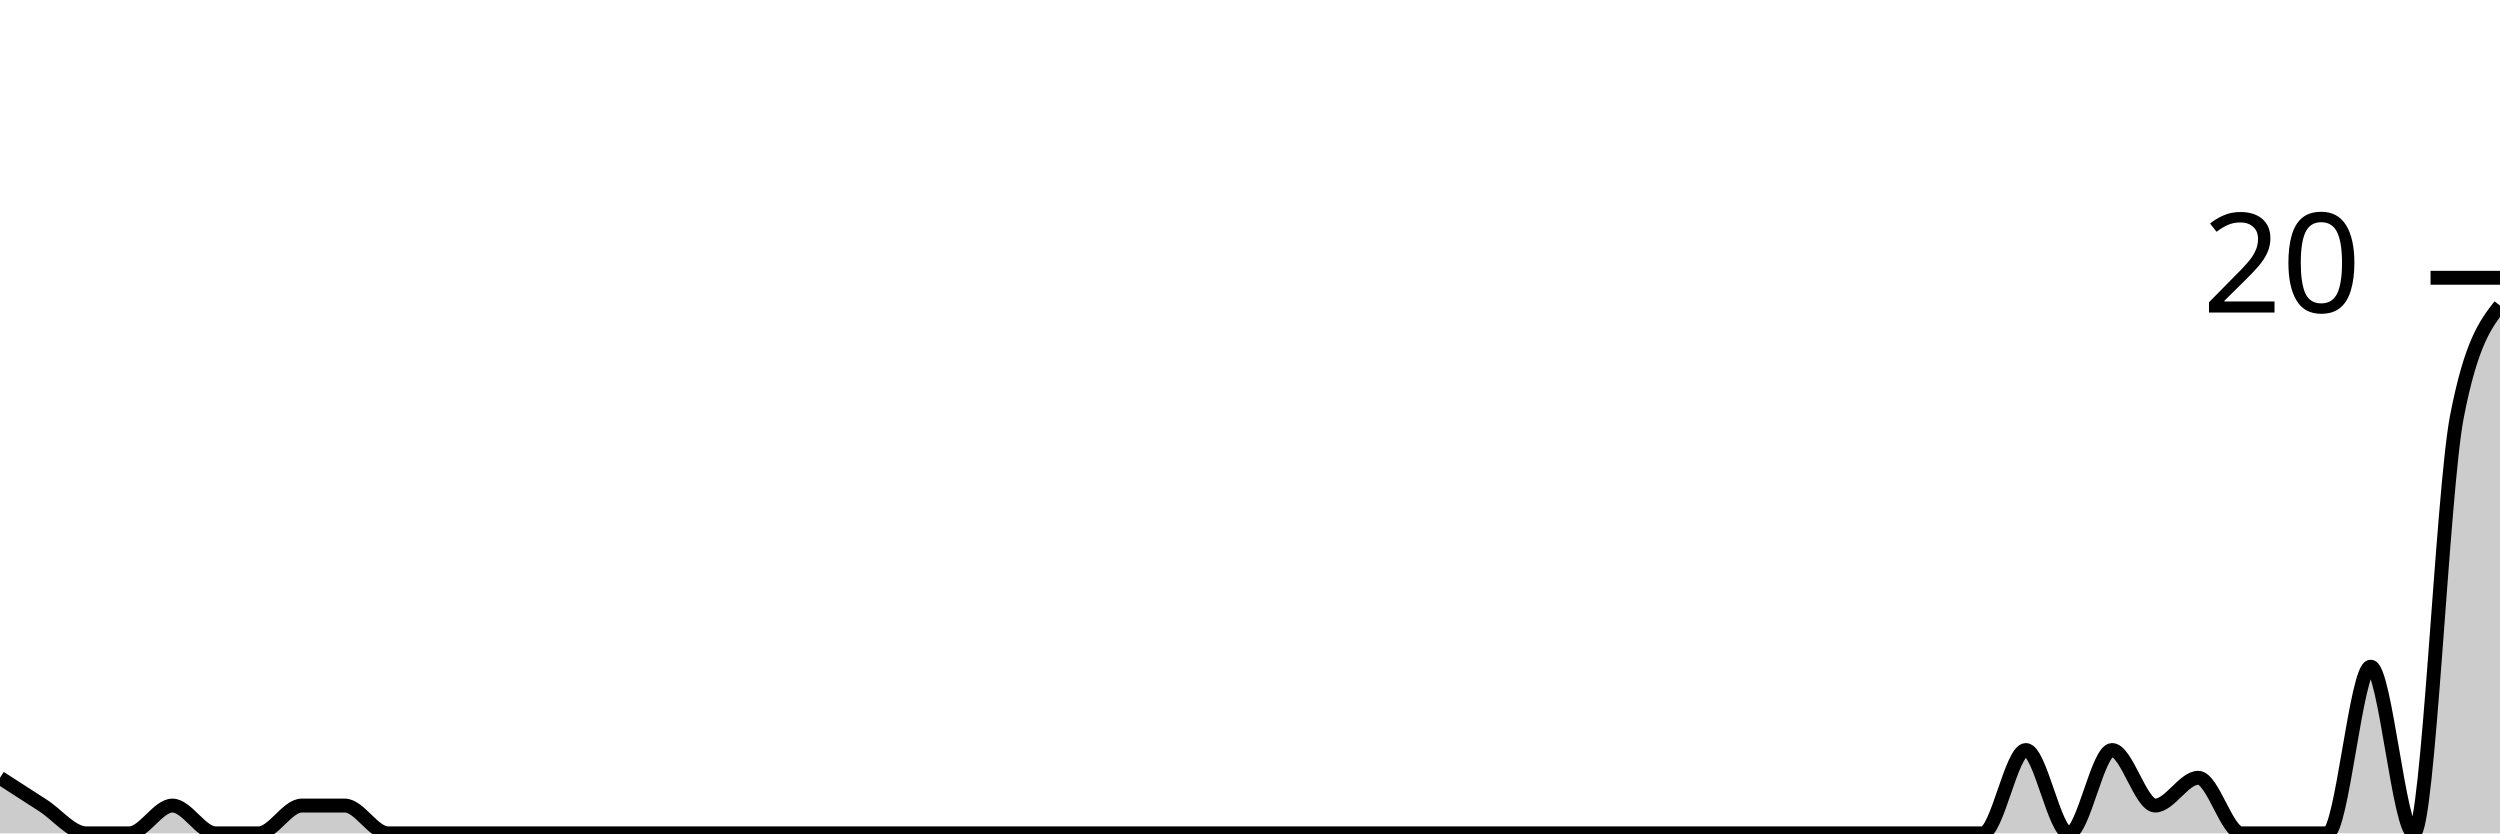
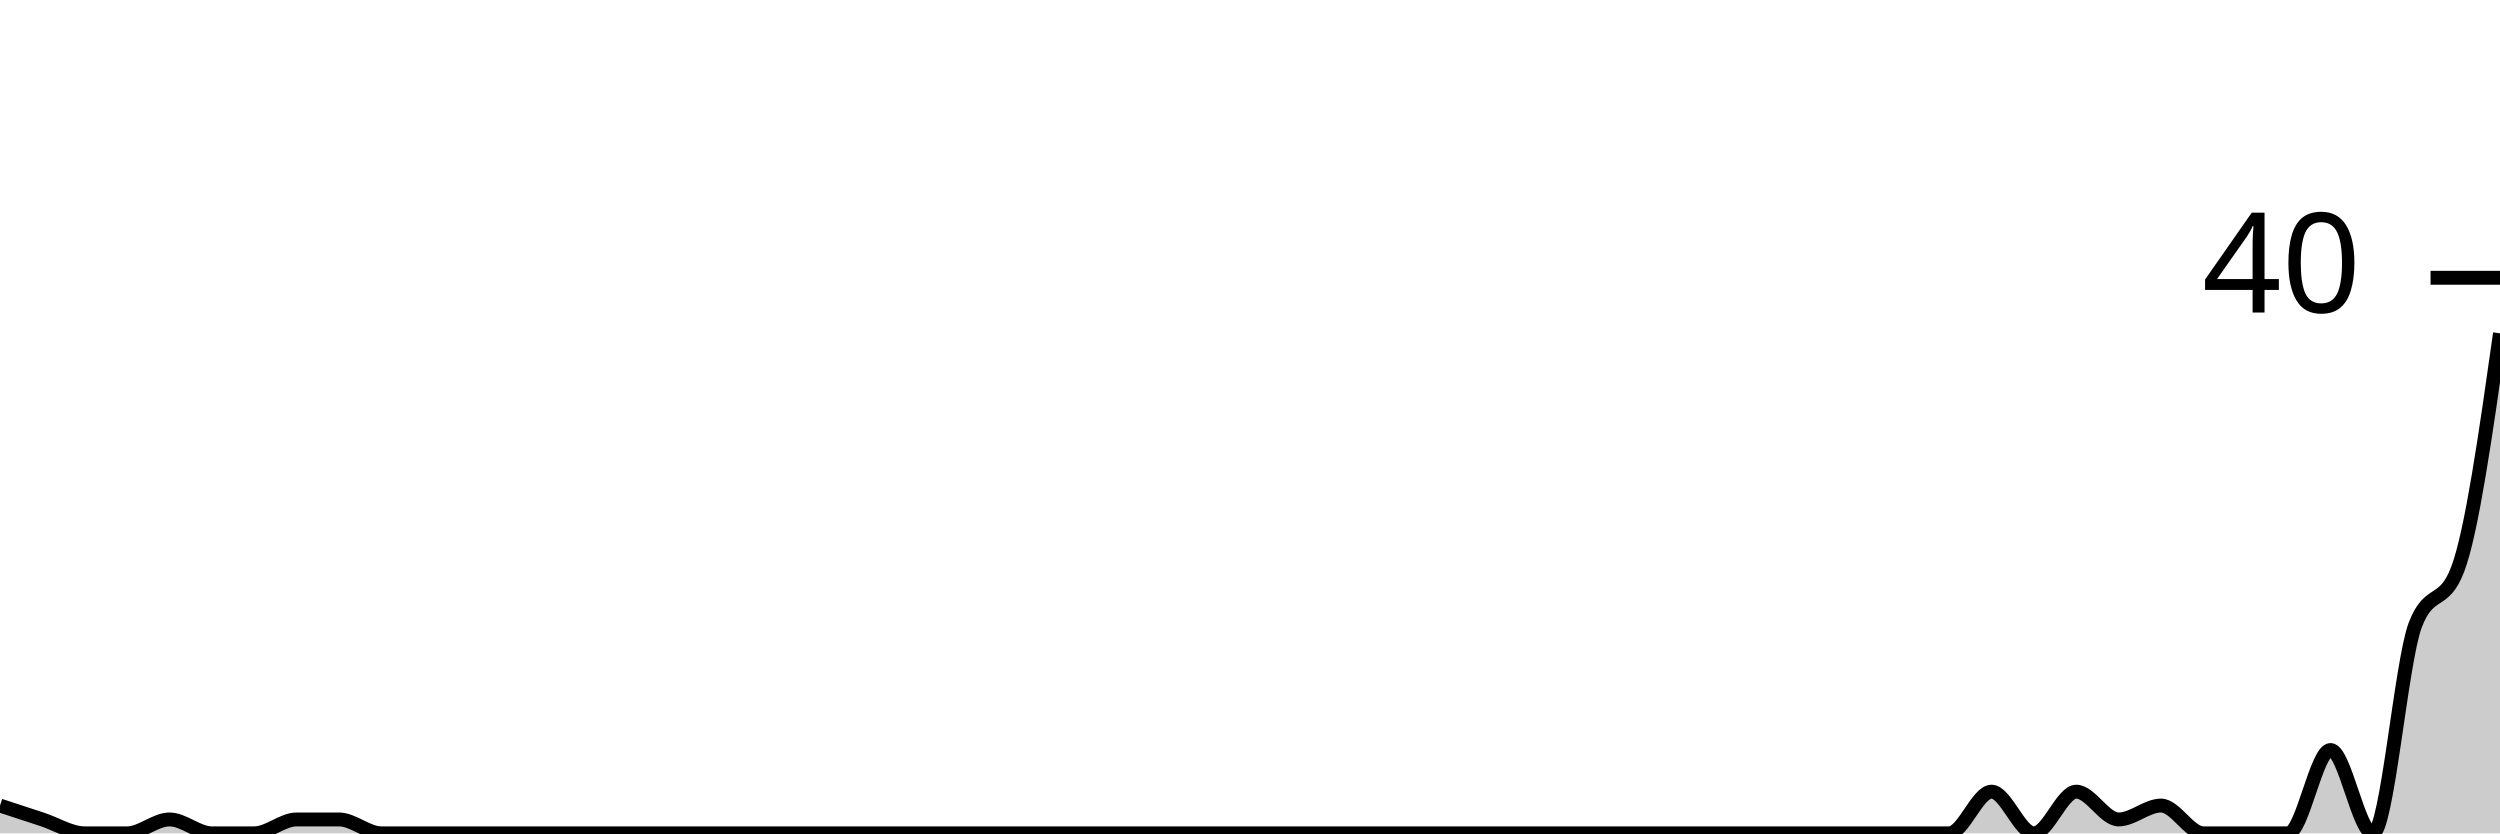
<svg xmlns="http://www.w3.org/2000/svg" viewBox="0 0 180 60">
  <g transform="translate(0,20)">
-     <path class="area" fill="rgba(0, 0, 0, 0.2)" d="M0,36C1.034,36.667,2.069,37.333,3.103,38C4.138,38.667,5.172,40,6.207,40C7.241,40,8.276,40,9.31,40C10.345,40,11.379,38,12.414,38C13.448,38,14.483,40,15.517,40C16.552,40,17.586,40,18.621,40C19.655,40,20.69,38,21.724,38C22.759,38,23.793,38,24.828,38C25.862,38,26.897,40,27.931,40C28.966,40,30,40,31.034,40C32.069,40,33.103,40,34.138,40C35.172,40,36.207,40,37.241,40C38.276,40,39.31,40,40.345,40C41.379,40,42.414,40,43.448,40C44.483,40,45.517,40,46.552,40C47.586,40,48.621,40,49.655,40C50.69,40,51.724,40,52.759,40C53.793,40,54.828,40,55.862,40C56.897,40,57.931,40,58.966,40C60,40,61.034,40,62.069,40C63.103,40,64.138,40,65.172,40C66.207,40,67.241,40,68.276,40C69.31,40,70.345,40,71.379,40C72.414,40,73.448,40,74.483,40C75.517,40,76.552,40,77.586,40C78.621,40,79.655,40,80.69,40C81.724,40,82.759,40,83.793,40C84.828,40,85.862,40,86.897,40C87.931,40,88.966,40,90,40C91.034,40,92.069,40,93.103,40C94.138,40,95.172,40,96.207,40C97.241,40,98.276,40,99.31,40C100.345,40,101.379,40,102.414,40C103.448,40,104.483,40,105.517,40C106.552,40,107.586,40,108.621,40C109.655,40,110.69,40,111.724,40C112.759,40,113.793,40,114.828,40C115.862,40,116.897,40,117.931,40C118.966,40,120,40,121.034,40C122.069,40,123.103,40,124.138,40C125.172,40,126.207,40,127.241,40C128.276,40,129.31,40,130.345,40C131.379,40,132.414,40,133.448,40C134.483,40,135.517,40,136.552,40C137.586,40,138.621,40,139.655,40C140.69,40,141.724,40,142.759,40C143.793,40,144.828,34,145.862,34C146.897,34,147.931,40,148.966,40C150,40,151.034,34,152.069,34C153.103,34,154.138,38,155.172,38C156.207,38,157.241,36,158.276,36C159.31,36,160.345,40,161.379,40C162.414,40,163.448,40,164.483,40C165.517,40,166.552,40,167.586,40C168.621,40,169.655,28,170.69,28C171.724,28,172.759,40,173.793,40C174.828,40,175.862,15.333,176.897,10C177.931,4.667,178.966,3.333,180,2L180,40C178.966,40,177.931,40,176.897,40C175.862,40,174.828,40,173.793,40C172.759,40,171.724,40,170.69,40C169.655,40,168.621,40,167.586,40C166.552,40,165.517,40,164.483,40C163.448,40,162.414,40,161.379,40C160.345,40,159.31,40,158.276,40C157.241,40,156.207,40,155.172,40C154.138,40,153.103,40,152.069,40C151.034,40,150,40,148.966,40C147.931,40,146.897,40,145.862,40C144.828,40,143.793,40,142.759,40C141.724,40,140.69,40,139.655,40C138.621,40,137.586,40,136.552,40C135.517,40,134.483,40,133.448,40C132.414,40,131.379,40,130.345,40C129.31,40,128.276,40,127.241,40C126.207,40,125.172,40,124.138,40C123.103,40,122.069,40,121.034,40C120,40,118.966,40,117.931,40C116.897,40,115.862,40,114.828,40C113.793,40,112.759,40,111.724,40C110.69,40,109.655,40,108.621,40C107.586,40,106.552,40,105.517,40C104.483,40,103.448,40,102.414,40C101.379,40,100.345,40,99.31,40C98.276,40,97.241,40,96.207,40C95.172,40,94.138,40,93.103,40C92.069,40,91.034,40,90,40C88.966,40,87.931,40,86.897,40C85.862,40,84.828,40,83.793,40C82.759,40,81.724,40,80.69,40C79.655,40,78.621,40,77.586,40C76.552,40,75.517,40,74.483,40C73.448,40,72.414,40,71.379,40C70.345,40,69.31,40,68.276,40C67.241,40,66.207,40,65.172,40C64.138,40,63.103,40,62.069,40C61.034,40,60,40,58.966,40C57.931,40,56.897,40,55.862,40C54.828,40,53.793,40,52.759,40C51.724,40,50.69,40,49.655,40C48.621,40,47.586,40,46.552,40C45.517,40,44.483,40,43.448,40C42.414,40,41.379,40,40.345,40C39.31,40,38.276,40,37.241,40C36.207,40,35.172,40,34.138,40C33.103,40,32.069,40,31.034,40C30,40,28.966,40,27.931,40C26.897,40,25.862,40,24.828,40C23.793,40,22.759,40,21.724,40C20.69,40,19.655,40,18.621,40C17.586,40,16.552,40,15.517,40C14.483,40,13.448,40,12.414,40C11.379,40,10.345,40,9.31,40C8.276,40,7.241,40,6.207,40C5.172,40,4.138,40,3.103,40C2.069,40,1.034,40,0,40Z" />
-     <path class="line" stroke="black" fill="none" d="M0,36C1.034,36.667,2.069,37.333,3.103,38C4.138,38.667,5.172,40,6.207,40C7.241,40,8.276,40,9.31,40C10.345,40,11.379,38,12.414,38C13.448,38,14.483,40,15.517,40C16.552,40,17.586,40,18.621,40C19.655,40,20.69,38,21.724,38C22.759,38,23.793,38,24.828,38C25.862,38,26.897,40,27.931,40C28.966,40,30,40,31.034,40C32.069,40,33.103,40,34.138,40C35.172,40,36.207,40,37.241,40C38.276,40,39.31,40,40.345,40C41.379,40,42.414,40,43.448,40C44.483,40,45.517,40,46.552,40C47.586,40,48.621,40,49.655,40C50.69,40,51.724,40,52.759,40C53.793,40,54.828,40,55.862,40C56.897,40,57.931,40,58.966,40C60,40,61.034,40,62.069,40C63.103,40,64.138,40,65.172,40C66.207,40,67.241,40,68.276,40C69.31,40,70.345,40,71.379,40C72.414,40,73.448,40,74.483,40C75.517,40,76.552,40,77.586,40C78.621,40,79.655,40,80.69,40C81.724,40,82.759,40,83.793,40C84.828,40,85.862,40,86.897,40C87.931,40,88.966,40,90,40C91.034,40,92.069,40,93.103,40C94.138,40,95.172,40,96.207,40C97.241,40,98.276,40,99.31,40C100.345,40,101.379,40,102.414,40C103.448,40,104.483,40,105.517,40C106.552,40,107.586,40,108.621,40C109.655,40,110.69,40,111.724,40C112.759,40,113.793,40,114.828,40C115.862,40,116.897,40,117.931,40C118.966,40,120,40,121.034,40C122.069,40,123.103,40,124.138,40C125.172,40,126.207,40,127.241,40C128.276,40,129.31,40,130.345,40C131.379,40,132.414,40,133.448,40C134.483,40,135.517,40,136.552,40C137.586,40,138.621,40,139.655,40C140.69,40,141.724,40,142.759,40C143.793,40,144.828,34,145.862,34C146.897,34,147.931,40,148.966,40C150,40,151.034,34,152.069,34C153.103,34,154.138,38,155.172,38C156.207,38,157.241,36,158.276,36C159.31,36,160.345,40,161.379,40C162.414,40,163.448,40,164.483,40C165.517,40,166.552,40,167.586,40C168.621,40,169.655,28,170.69,28C171.724,28,172.759,40,173.793,40C174.828,40,175.862,15.333,176.897,10C177.931,4.667,178.966,3.333,180,2" />
+     <path class="area" fill="rgba(0, 0, 0, 0.2)" d="M0,38C1.017,38.333,2.034,38.667,3.051,39C4.068,39.333,5.085,40,6.102,40C7.119,40,8.136,40,9.153,40C10.169,40,11.186,39,12.203,39C13.22,39,14.237,40,15.254,40C16.271,40,17.288,40,18.305,40C19.322,40,20.339,39,21.356,39C22.373,39,23.39,39,24.407,39C25.424,39,26.441,40,27.458,40C28.475,40,29.492,40,30.508,40C31.525,40,32.542,40,33.559,40C34.576,40,35.593,40,36.61,40C37.627,40,38.644,40,39.661,40C40.678,40,41.695,40,42.712,40C43.729,40,44.746,40,45.763,40C46.78,40,47.797,40,48.814,40C49.831,40,50.847,40,51.864,40C52.881,40,53.898,40,54.915,40C55.932,40,56.949,40,57.966,40C58.983,40,60,40,61.017,40C62.034,40,63.051,40,64.068,40C65.085,40,66.102,40,67.119,40C68.136,40,69.153,40,70.169,40C71.186,40,72.203,40,73.22,40C74.237,40,75.254,40,76.271,40C77.288,40,78.305,40,79.322,40C80.339,40,81.356,40,82.373,40C83.39,40,84.407,40,85.424,40C86.441,40,87.458,40,88.475,40C89.492,40,90.508,40,91.525,40C92.542,40,93.559,40,94.576,40C95.593,40,96.61,40,97.627,40C98.644,40,99.661,40,100.678,40C101.695,40,102.712,40,103.729,40C104.746,40,105.763,40,106.78,40C107.797,40,108.814,40,109.831,40C110.847,40,111.864,40,112.881,40C113.898,40,114.915,40,115.932,40C116.949,40,117.966,40,118.983,40C120,40,121.017,40,122.034,40C123.051,40,124.068,40,125.085,40C126.102,40,127.119,40,128.136,40C129.153,40,130.169,40,131.186,40C132.203,40,133.22,40,134.237,40C135.254,40,136.271,40,137.288,40C138.305,40,139.322,40,140.339,40C141.356,40,142.373,37,143.39,37C144.407,37,145.424,40,146.441,40C147.458,40,148.475,37,149.492,37C150.508,37,151.525,39,152.542,39C153.559,39,154.576,38,155.593,38C156.61,38,157.627,40,158.644,40C159.661,40,160.678,40,161.695,40C162.712,40,163.729,40,164.746,40C165.763,40,166.78,34,167.797,34C168.814,34,169.831,40,170.847,40C171.864,40,172.881,27.667,173.898,25C174.915,22.333,175.932,23.667,176.949,21C177.966,18.333,178.983,11.167,180,4L180,40C178.983,40,177.966,40,176.949,40C175.932,40,174.915,40,173.898,40C172.881,40,171.864,40,170.847,40C169.831,40,168.814,40,167.797,40C166.78,40,165.763,40,164.746,40C163.729,40,162.712,40,161.695,40C160.678,40,159.661,40,158.644,40C157.627,40,156.61,40,155.593,40C154.576,40,153.559,40,152.542,40C151.525,40,150.508,40,149.492,40C148.475,40,147.458,40,146.441,40C145.424,40,144.407,40,143.39,40C142.373,40,141.356,40,140.339,40C139.322,40,138.305,40,137.288,40C136.271,40,135.254,40,134.237,40C133.22,40,132.203,40,131.186,40C130.169,40,129.153,40,128.136,40C127.119,40,126.102,40,125.085,40C124.068,40,123.051,40,122.034,40C121.017,40,120,40,118.983,40C117.966,40,116.949,40,115.932,40C114.915,40,113.898,40,112.881,40C111.864,40,110.847,40,109.831,40C108.814,40,107.797,40,106.78,40C105.763,40,104.746,40,103.729,40C102.712,40,101.695,40,100.678,40C99.661,40,98.644,40,97.627,40C96.61,40,95.593,40,94.576,40C93.559,40,92.542,40,91.525,40C90.508,40,89.492,40,88.475,40C87.458,40,86.441,40,85.424,40C84.407,40,83.39,40,82.373,40C81.356,40,80.339,40,79.322,40C78.305,40,77.288,40,76.271,40C75.254,40,74.237,40,73.22,40C72.203,40,71.186,40,70.169,40C69.153,40,68.136,40,67.119,40C66.102,40,65.085,40,64.068,40C63.051,40,62.034,40,61.017,40C60,40,58.983,40,57.966,40C56.949,40,55.932,40,54.915,40C53.898,40,52.881,40,51.864,40C50.847,40,49.831,40,48.814,40C47.797,40,46.78,40,45.763,40C44.746,40,43.729,40,42.712,40C41.695,40,40.678,40,39.661,40C38.644,40,37.627,40,36.61,40C35.593,40,34.576,40,33.559,40C32.542,40,31.525,40,30.508,40C29.492,40,28.475,40,27.458,40C26.441,40,25.424,40,24.407,40C23.39,40,22.373,40,21.356,40C20.339,40,19.322,40,18.305,40C17.288,40,16.271,40,15.254,40C14.237,40,13.22,40,12.203,40C11.186,40,10.169,40,9.153,40C8.136,40,7.119,40,6.102,40C5.085,40,4.068,40,3.051,40C2.034,40,1.017,40,0,40Z" />
+     <path class="line" stroke="black" fill="none" d="M0,38C1.017,38.333,2.034,38.667,3.051,39C4.068,39.333,5.085,40,6.102,40C7.119,40,8.136,40,9.153,40C10.169,40,11.186,39,12.203,39C13.22,39,14.237,40,15.254,40C16.271,40,17.288,40,18.305,40C19.322,40,20.339,39,21.356,39C22.373,39,23.39,39,24.407,39C25.424,39,26.441,40,27.458,40C28.475,40,29.492,40,30.508,40C31.525,40,32.542,40,33.559,40C34.576,40,35.593,40,36.61,40C37.627,40,38.644,40,39.661,40C40.678,40,41.695,40,42.712,40C43.729,40,44.746,40,45.763,40C46.78,40,47.797,40,48.814,40C49.831,40,50.847,40,51.864,40C52.881,40,53.898,40,54.915,40C55.932,40,56.949,40,57.966,40C58.983,40,60,40,61.017,40C62.034,40,63.051,40,64.068,40C65.085,40,66.102,40,67.119,40C68.136,40,69.153,40,70.169,40C71.186,40,72.203,40,73.22,40C74.237,40,75.254,40,76.271,40C77.288,40,78.305,40,79.322,40C80.339,40,81.356,40,82.373,40C83.39,40,84.407,40,85.424,40C86.441,40,87.458,40,88.475,40C89.492,40,90.508,40,91.525,40C92.542,40,93.559,40,94.576,40C95.593,40,96.61,40,97.627,40C98.644,40,99.661,40,100.678,40C101.695,40,102.712,40,103.729,40C104.746,40,105.763,40,106.78,40C107.797,40,108.814,40,109.831,40C110.847,40,111.864,40,112.881,40C113.898,40,114.915,40,115.932,40C116.949,40,117.966,40,118.983,40C120,40,121.017,40,122.034,40C123.051,40,124.068,40,125.085,40C126.102,40,127.119,40,128.136,40C129.153,40,130.169,40,131.186,40C132.203,40,133.22,40,134.237,40C135.254,40,136.271,40,137.288,40C138.305,40,139.322,40,140.339,40C141.356,40,142.373,37,143.39,37C144.407,37,145.424,40,146.441,40C147.458,40,148.475,37,149.492,37C150.508,37,151.525,39,152.542,39C153.559,39,154.576,38,155.593,38C156.61,38,157.627,40,158.644,40C159.661,40,160.678,40,161.695,40C162.712,40,163.729,40,164.746,40C165.763,40,166.78,34,167.797,34C168.814,34,169.831,40,170.847,40C171.864,40,172.881,27.667,173.898,25C174.915,22.333,175.932,23.667,176.949,21C177.966,18.333,178.983,11.167,180,4" />
    <path class="axis-ceiling" stroke-width="1" stroke="black" fill="none" d="M175,0L180,0" />
-     <text class="axis-ceiling-label" font-family="sans-serif" text-anchor="end" font-size="10px" x="170" y="2.5">20</text>
+     <text class="axis-ceiling-label" font-family="sans-serif" text-anchor="end" font-size="10px" x="170" y="2.5">40</text>
  </g>
</svg>
